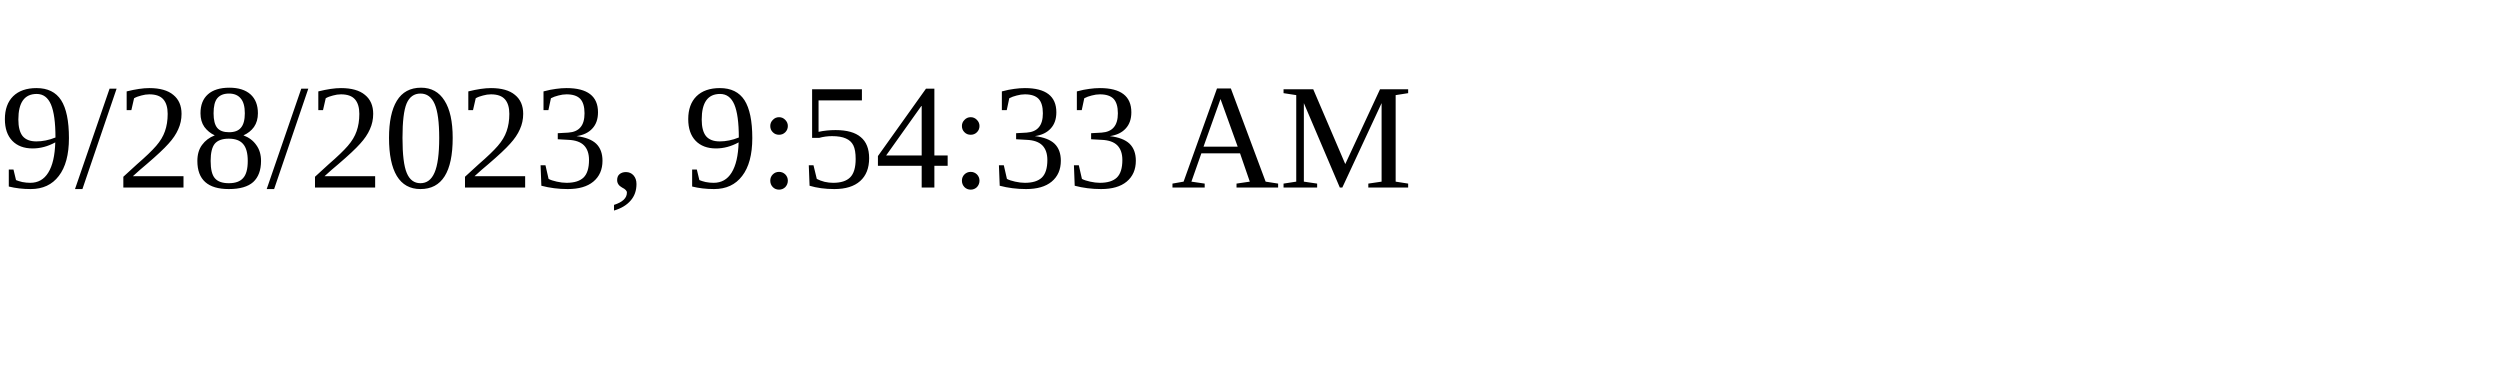
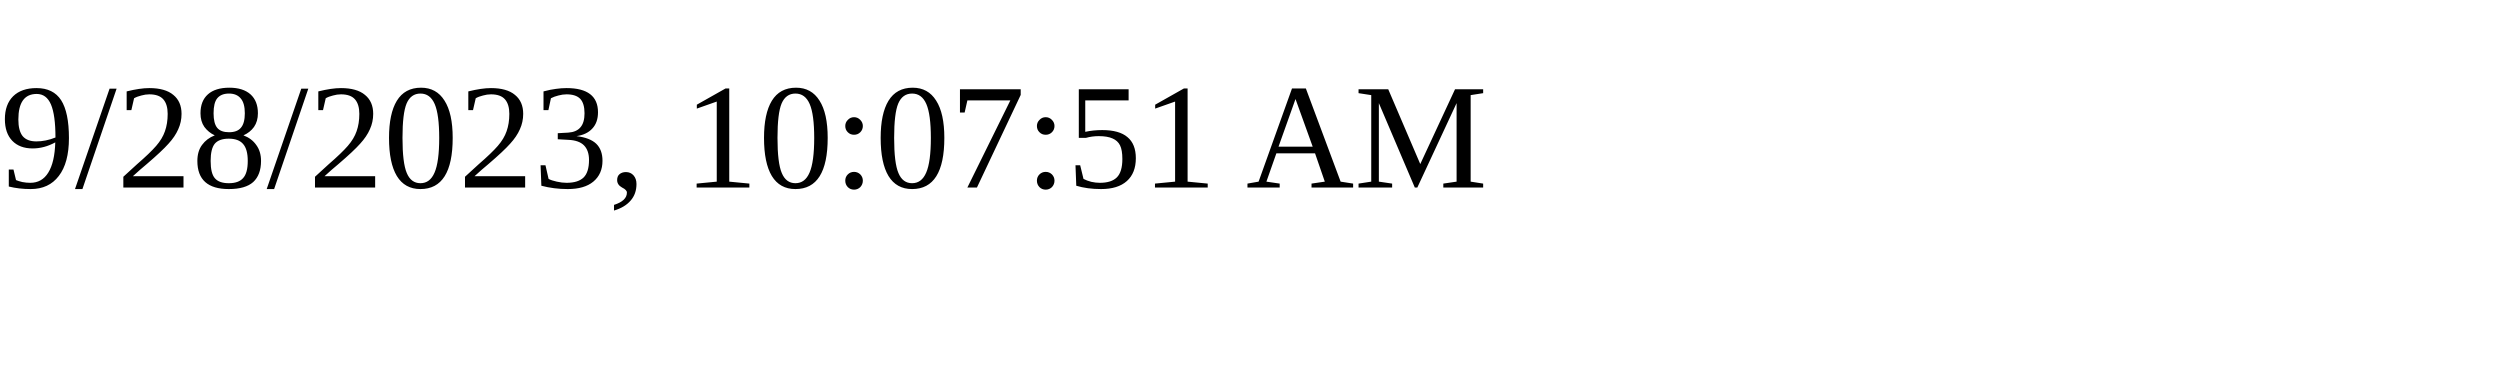
<svg xmlns="http://www.w3.org/2000/svg" height="30" width="200">
-   <text x="0" y="15">9/28/2023, 9:54:33 AM</text>
+   <text x="0" y="15">9/28/2023, 10:07:51 AM</text>
</svg>
